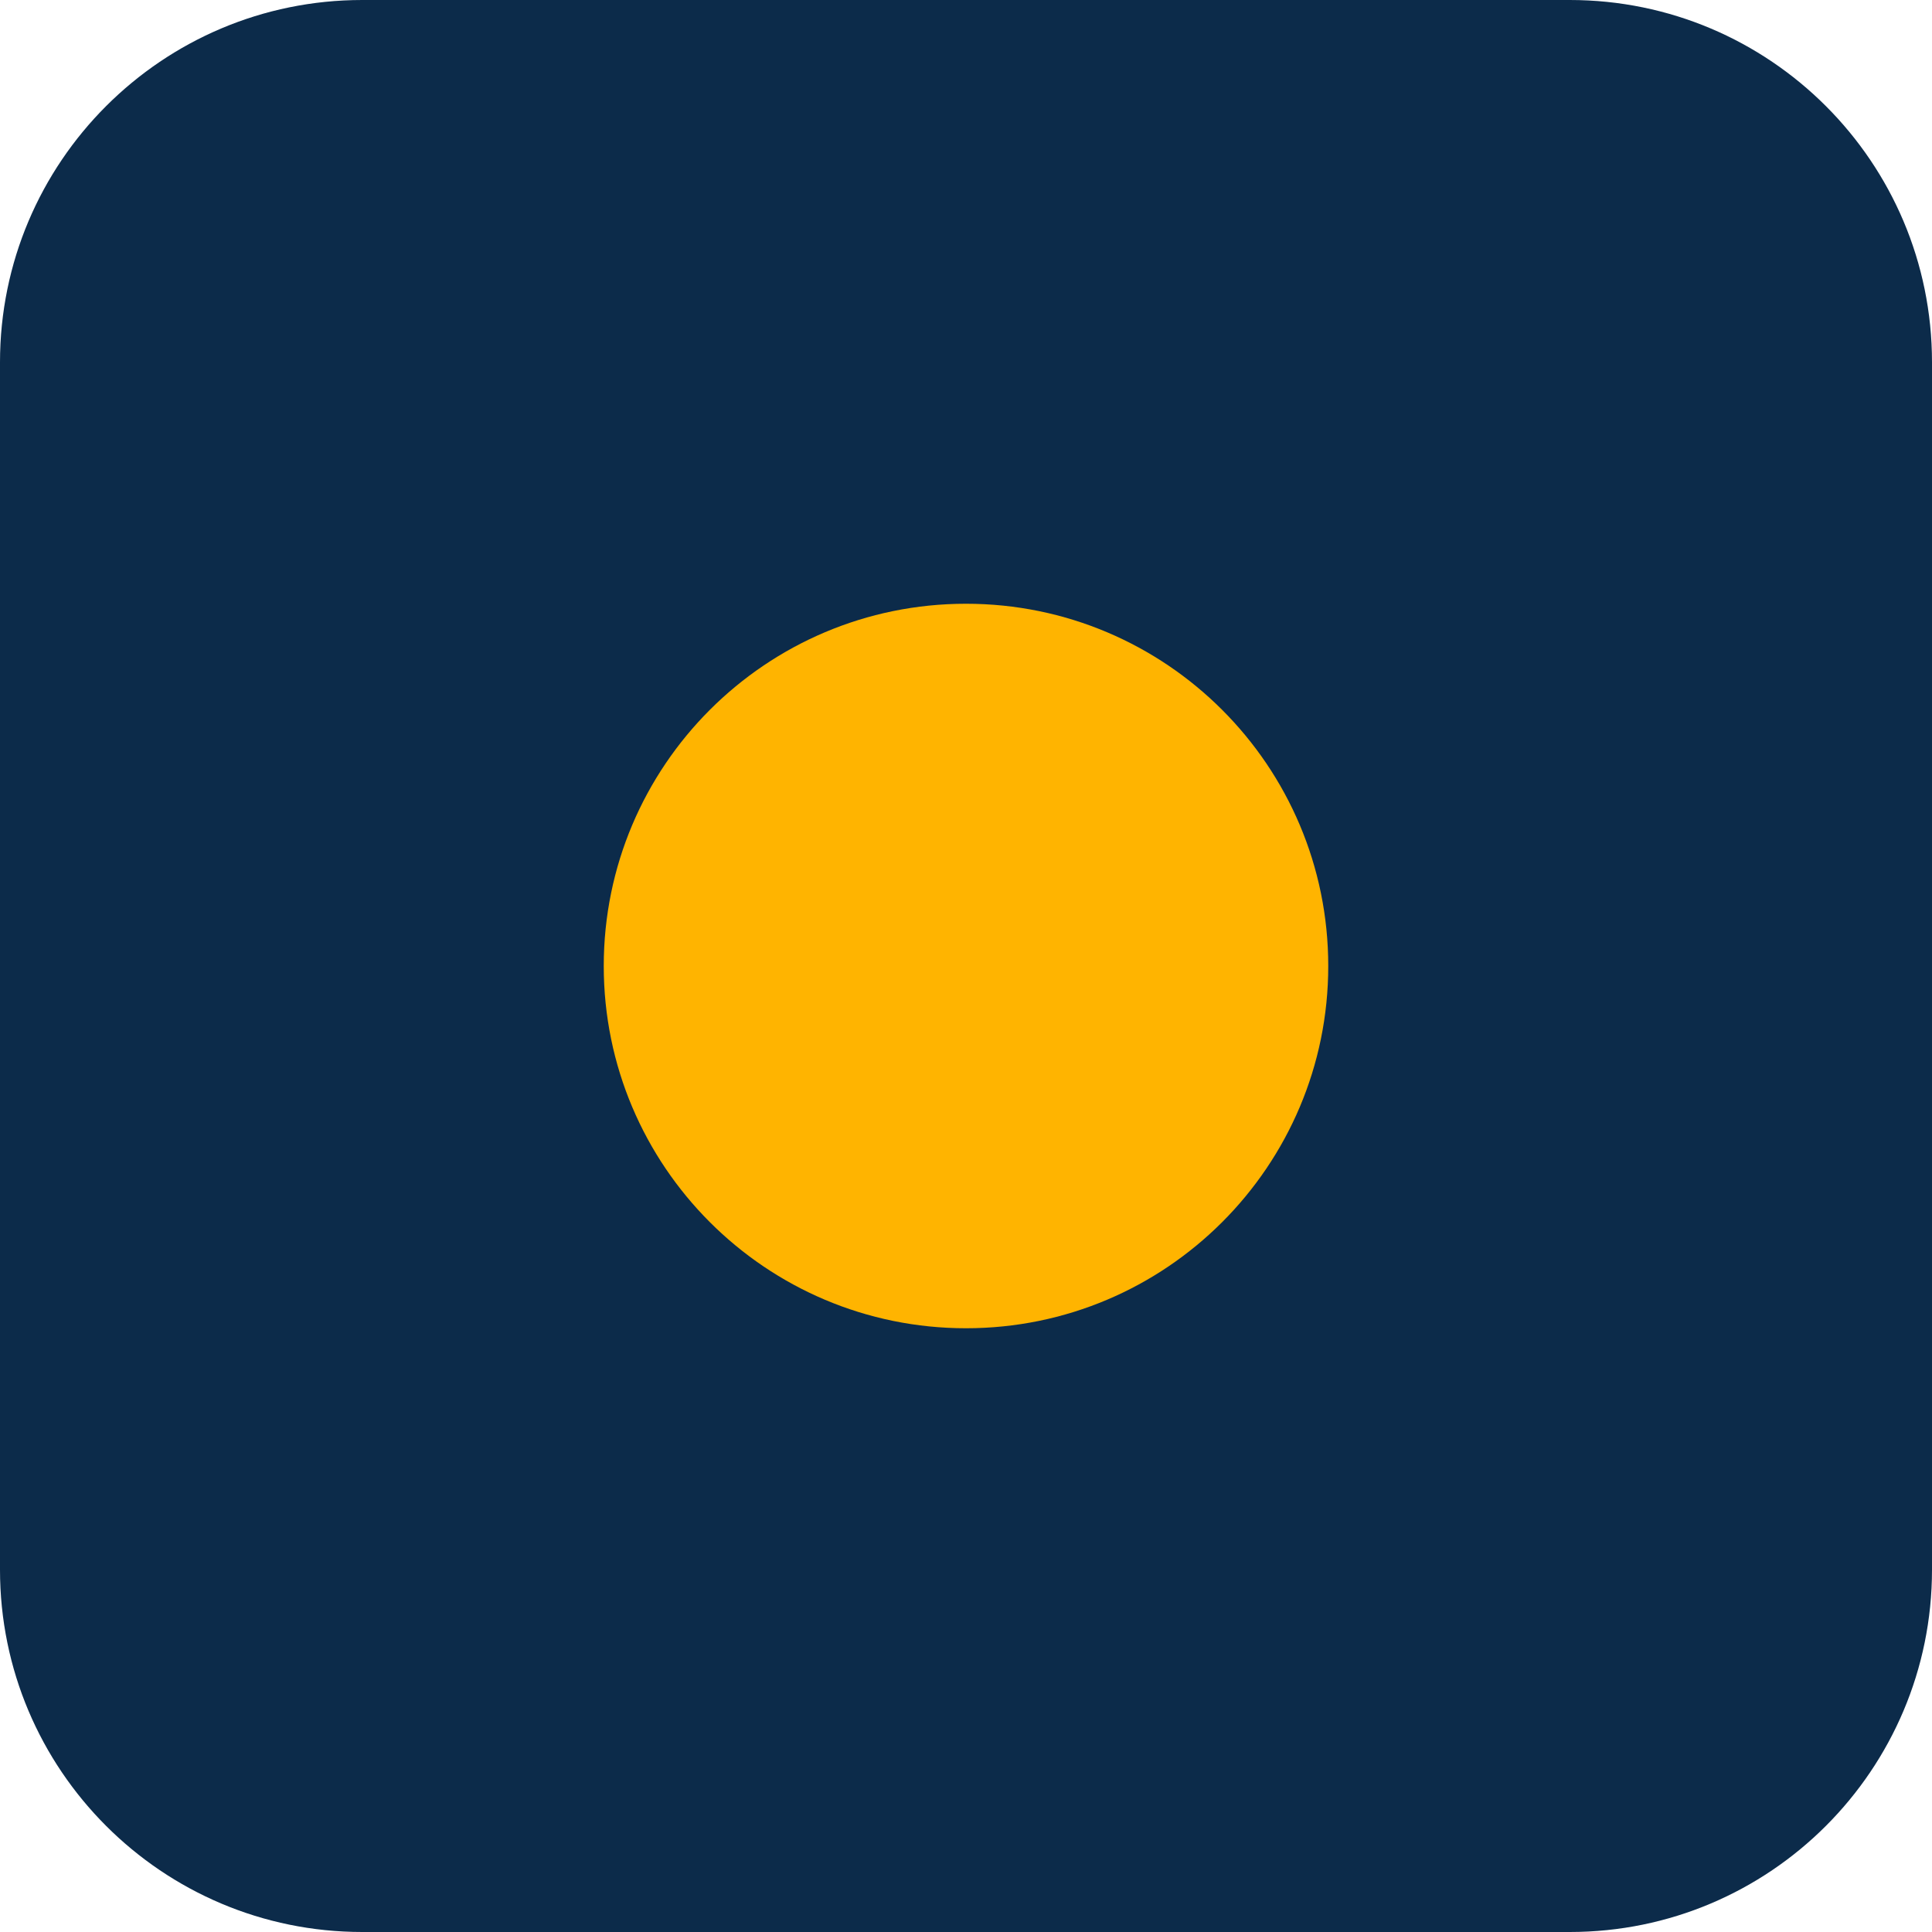
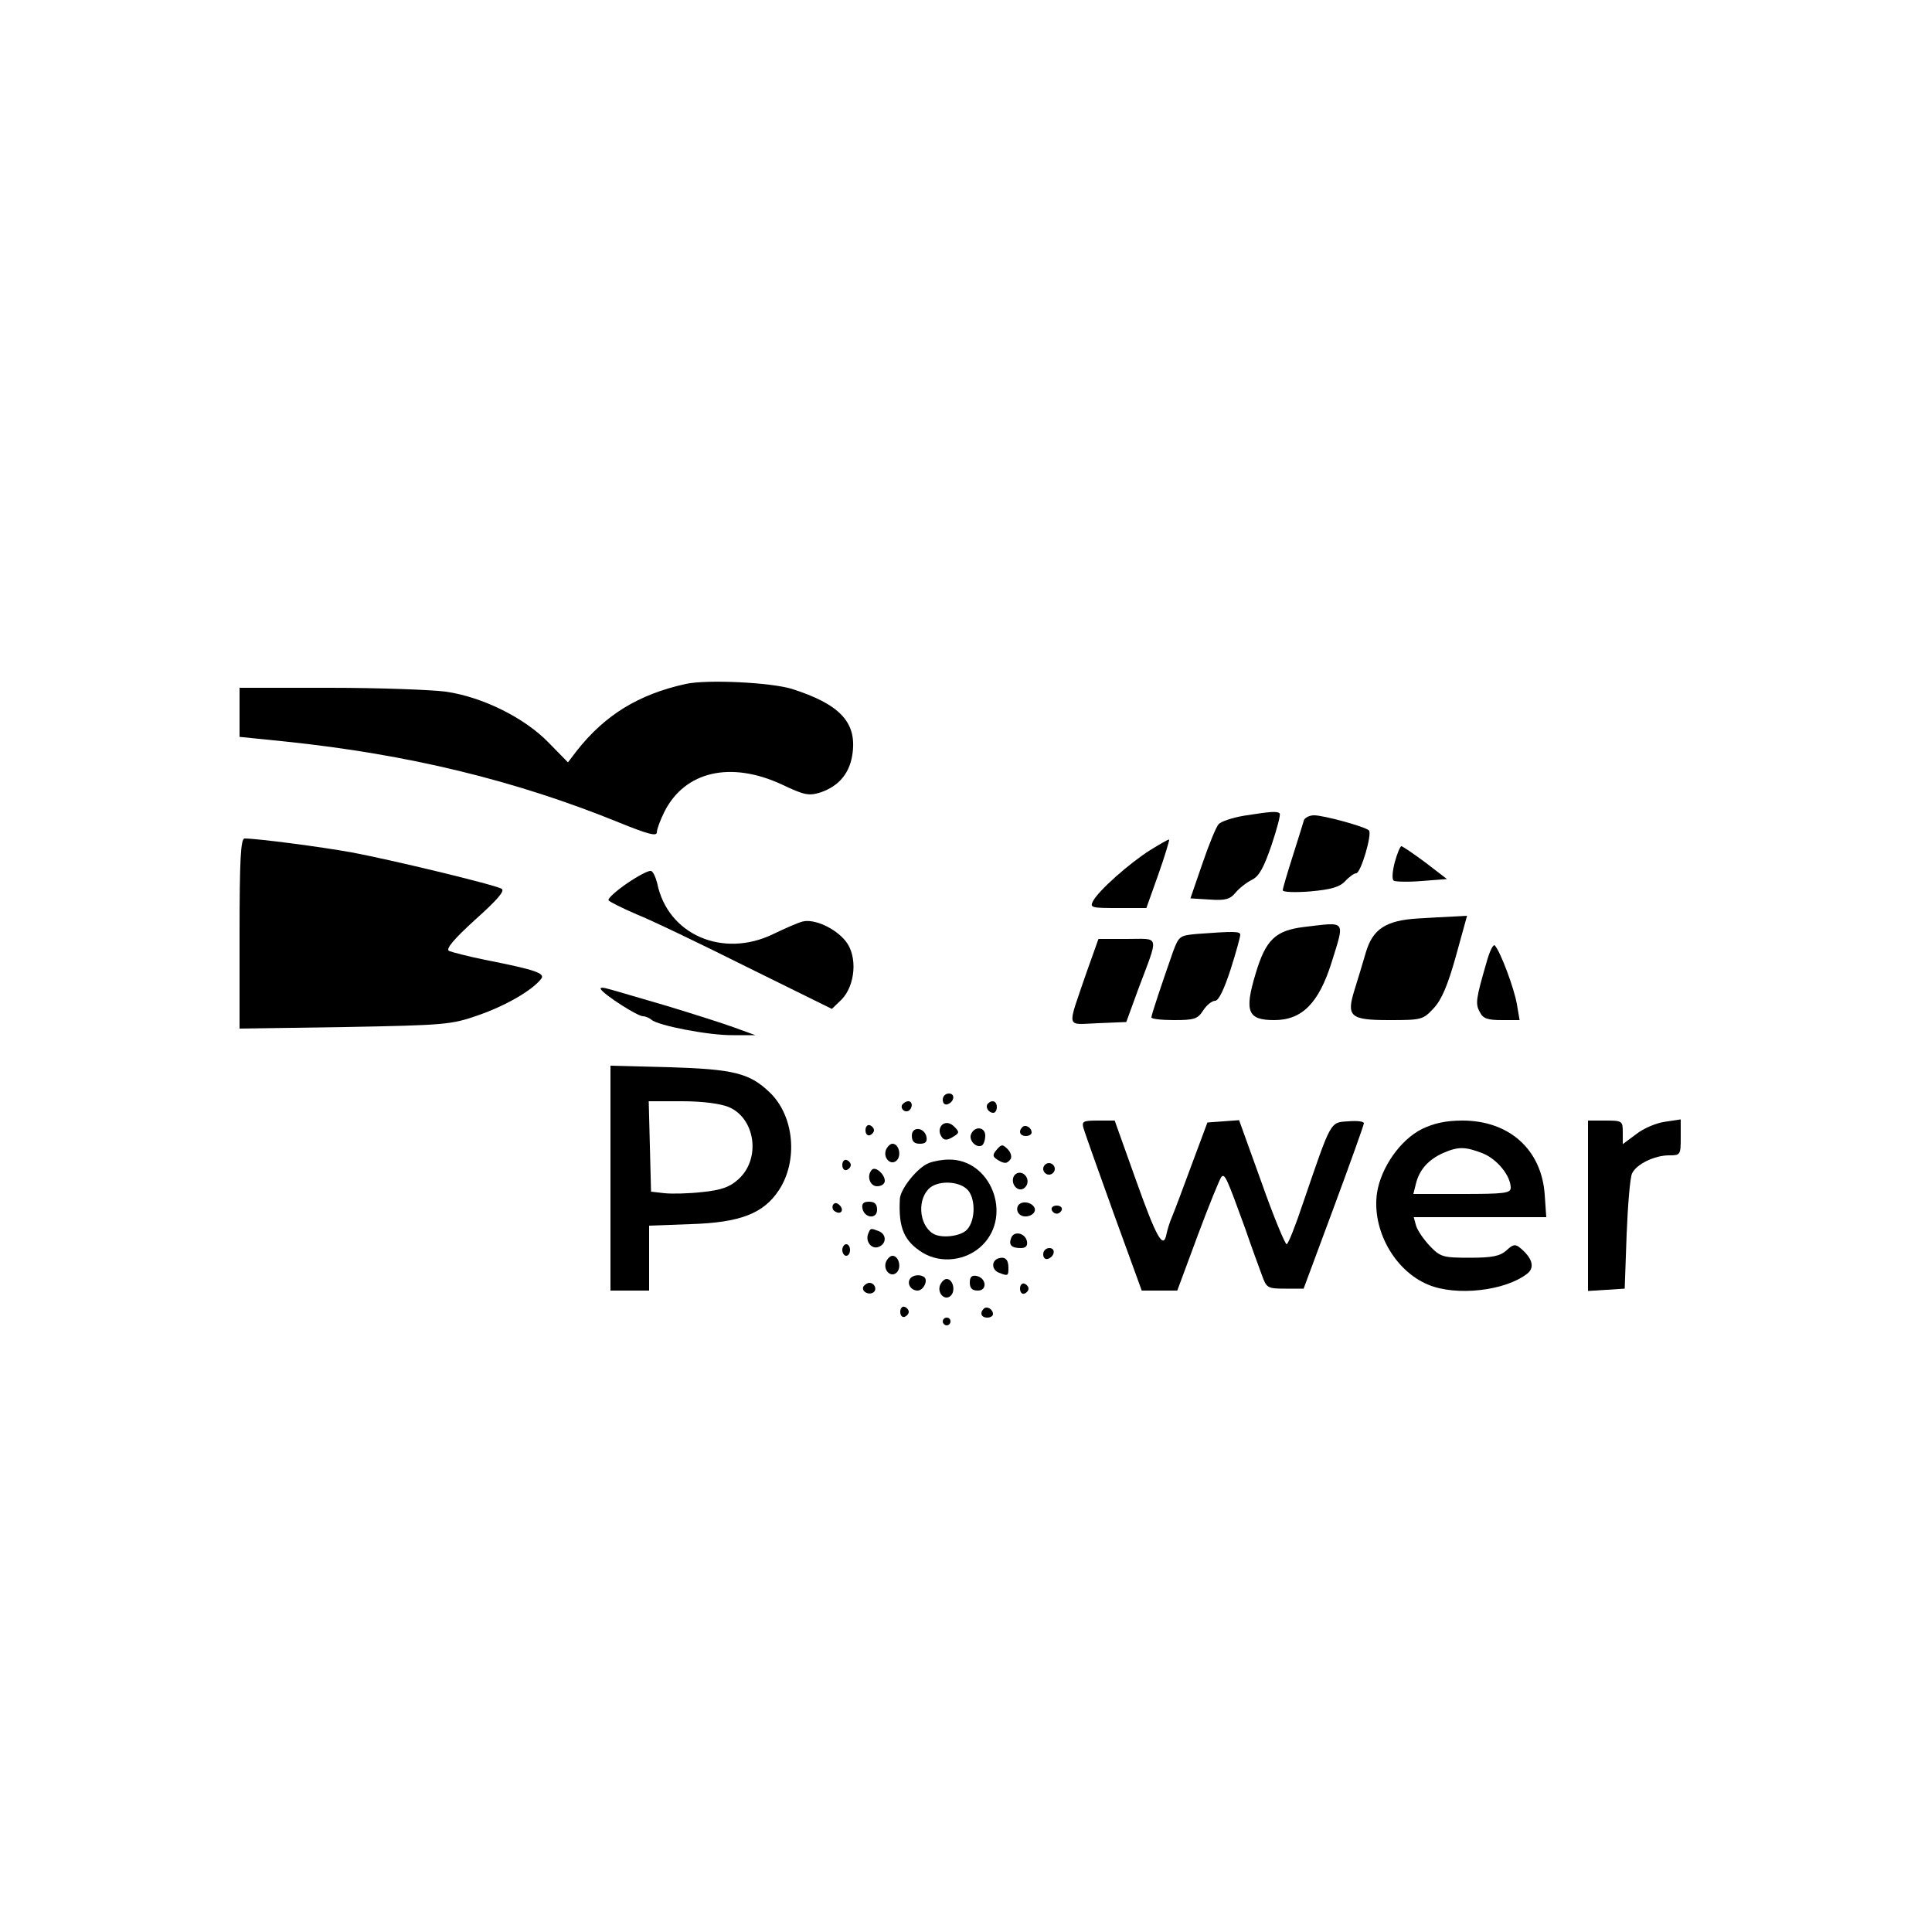
- <svg xmlns="http://www.w3.org/2000/svg" viewBox="0 0 32 32">
-   <rect width="32" height="32" rx="6" fill="#0C2B4A" />
-   <circle cx="16" cy="16" r="6" fill="#FFB400" />
+ <svg xmlns="http://www.w3.org/2000/svg" version="1.0" width="499pt" height="500pt" viewBox="0 0 499 500" preserveAspectRatio="xMidYMid meet">
+   <g transform="translate(0,500) scale(0.1,-0.1)" fill="#000000" stroke="none">
+     <path d="M1775 3230 c-123 -27 -210 -81 -283 -174 l-22 -29 -50 51 c-62 64 -170 118 -266 132 -38 5 -174 10 -301 10 l-233 0 0 -63 0 -64 118 -12 c317 -33 595 -100 865 -210 74 -30 97 -36 97 -25 0 8 9 32 20 54 53 104 171 131 303 70 59 -28 70 -30 100 -21 50 17 78 52 84 105 9 78 -35 124 -157 163 -55 17 -220 25 -275 13z" />
+     <path d="M3220 2889 c-30 -5 -60 -15 -66 -22 -6 -6 -25 -52 -42 -102 l-31 -90 50 -3 c41 -3 53 1 67 18 9 11 28 26 42 33 19 9 31 32 51 90 14 42 24 79 21 82 -7 6 -22 5 -92 -6z" />
+     <path d="M3375 2878 c-2 -7 -15 -49 -29 -93 -14 -44 -26 -84 -26 -89 0 -5 32 -6 71 -3 54 5 76 11 91 27 10 11 23 20 28 20 12 0 42 102 33 111 -11 10 -117 39 -142 39 -12 0 -23 -6 -26 -12z" />
+     <path d="M620 2584 l0 -246 273 4 c260 5 275 6 346 31 69 24 137 63 161 93 13 15 -13 24 -145 50 -44 9 -86 20 -93 23 -9 5 13 31 68 81 57 51 78 75 68 80 -20 11 -290 76 -388 94 -76 14 -244 36 -277 36 -10 0 -13 -56 -13 -246z" />
+     <path d="M2977 2800 c-54 -34 -134 -105 -148 -132 -9 -17 -4 -18 64 -18 l74 0 31 87 c17 48 29 89 28 90 -1 2 -23 -11 -49 -27z" />
+     <path d="M3610 2769 c-6 -23 -8 -44 -3 -48 4 -3 37 -4 73 -1 l65 5 -56 43 c-31 23 -59 42 -62 42 -3 0 -11 -19 -17 -41z" />
+     <path d="M1623 2714 c-29 -20 -51 -40 -48 -44 3 -4 35 -20 72 -36 38 -15 167 -77 287 -137 l219 -108 25 24 c36 37 42 112 11 151 -27 34 -82 59 -112 51 -12 -3 -46 -18 -75 -32 -131 -64 -274 -2 -301 131 -4 16 -11 31 -16 32 -6 2 -34 -13 -62 -32z" />
+     <path d="M3670 2623 c-83 -5 -117 -27 -135 -88 -8 -27 -21 -71 -29 -96 -22 -70 -12 -79 90 -79 83 0 87 1 114 30 21 22 37 60 58 135 l29 105 -36 -2 c-20 -1 -61 -3 -91 -5z" />
+     <path d="M3375 2601 c-74 -9 -99 -33 -125 -120 -30 -99 -21 -121 48 -121 72 0 115 44 148 148 35 113 40 106 -71 93z" />
+     <path d="M3098 2583 c-45 -4 -47 -6 -62 -46 -28 -80 -56 -163 -56 -170 0 -4 26 -7 59 -7 52 0 61 3 75 25 9 14 23 25 31 25 9 0 23 29 40 81 14 44 25 84 25 90 0 9 -18 9 -112 2z" />
+     <path d="M2812 2483 c-51 -150 -55 -134 30 -131 l73 3 31 85 c54 144 57 130 -29 130 l-74 0 -31 -87z" />
+     <path d="M3847 2508 c-27 -93 -29 -106 -17 -127 8 -17 20 -21 57 -21 l46 0 -7 41 c-7 41 -42 135 -57 152 -4 5 -14 -15 -22 -45z" />
+     <path d="M1555 2440 c9 -15 95 -70 109 -70 6 0 16 -4 22 -9 16 -15 150 -41 211 -40 l58 0 -55 20 c-30 11 -109 36 -175 56 -66 19 -132 39 -148 43 -16 5 -25 5 -22 0z" />
+     <path d="M1580 1951 l0 -291 50 0 50 0 0 84 0 84 108 4 c127 4 188 27 228 88 50 76 40 192 -24 253 -52 50 -94 60 -259 65 l-153 4 0 -291z m306 184 c69 -29 84 -134 25 -187 -22 -20 -44 -28 -93 -33 -35 -4 -79 -5 -98 -3 l-35 4 -3 117 -3 117 86 0 c53 0 99 -6 121 -15z" />
+     <path d="M2440 2154 c0 -9 5 -14 12 -12 18 6 21 28 4 28 -9 0 -16 -7 -16 -16z" />
+     <path d="M2335 2141 c-6 -11 9 -23 19 -14 9 9 7 23 -3 23 -6 0 -12 -4 -16 -9z" />
+     <path d="M2557 2144 c-8 -8 1 -24 14 -24 5 0 9 7 9 15 0 15 -12 20 -23 9z" />
+     <path d="M2441 2091 c-8 -5 -11 -16 -8 -25 7 -18 16 -20 37 -6 13 8 13 11 0 24 -10 10 -20 12 -29 7z" />
+     <path d="M2805 2078 c4 -13 39 -112 78 -220 l72 -198 46 0 46 0 53 143 c29 78 57 146 61 151 9 10 14 -2 62 -134 16 -47 36 -101 43 -120 12 -33 14 -35 60 -35 l48 0 78 210 c43 116 78 214 78 218 0 5 -18 7 -41 5 -47 -3 -43 3 -116 -210 -20 -60 -39 -108 -43 -108 -4 0 -34 72 -65 160 l-58 161 -41 -3 -41 -3 -41 -110 c-22 -60 -45 -121 -51 -135 -6 -14 -12 -34 -14 -44 -8 -41 -26 -9 -79 140 l-55 154 -43 0 c-40 0 -43 -2 -37 -22z" />
+     <path d="M3680 2078 c-56 -28 -106 -100 -116 -165 -14 -95 45 -202 133 -238 72 -30 199 -16 256 29 20 16 13 40 -18 66 -13 11 -19 10 -36 -6 -17 -15 -37 -19 -95 -19 -69 0 -76 2 -103 30 -16 17 -32 40 -36 53 l-6 22 172 0 171 0 -4 58 c-8 117 -92 192 -213 192 -43 0 -74 -7 -105 -22z m158 -63 c37 -15 72 -58 72 -89 0 -14 -17 -16 -126 -16 l-126 0 7 28 c9 35 32 61 70 78 39 17 57 17 103 -1z" />
+     <path d="M4110 1879 l0 -220 48 3 47 3 5 140 c3 77 9 148 14 158 11 24 58 47 96 47 29 0 30 1 30 46 l0 47 -40 -6 c-23 -3 -56 -17 -75 -32 l-35 -26 0 30 c0 30 -1 31 -45 31 l-45 0 0 -221z" />
+     <path d="M2240 2075 c0 -9 5 -15 11 -13 6 2 11 8 11 13 0 5 -5 11 -11 13 -6 2 -11 -4 -11 -13z" />
+     <path d="M2646 2083 c-11 -11 -6 -23 9 -23 8 0 15 4 15 9 0 13 -16 22 -24 14z" />
+     <path d="M2360 2061 c0 -15 6 -21 21 -21 14 0 19 5 17 17 -5 26 -38 29 -38 4z" />
+     <path d="M2513 2064 c-6 -16 15 -37 29 -28 4 3 8 14 8 25 0 23 -28 26 -37 3z" />
+     <path d="M2293 2024 c-8 -21 13 -42 28 -27 13 13 5 43 -11 43 -6 0 -13 -7 -17 -16z" />
+     <path d="M2580 2025 c-12 -14 -11 -18 1 -26 19 -12 26 -11 35 2 3 6 0 17 -8 25 -13 13 -16 13 -28 -1z" />
+     <path d="M2180 1985 c0 -9 5 -15 11 -13 6 2 11 8 11 13 0 5 -5 11 -11 13 -6 2 -11 -4 -11 -13z" />
+     <path d="M2404 1990 c-29 -11 -74 -67 -75 -93 -4 -75 11 -109 59 -139 48 -29 114 -21 155 20 78 78 21 223 -88 221 -16 0 -39 -4 -51 -9z m98 -67 c23 -20 24 -80 1 -105 -16 -18 -68 -24 -89 -10 -37 24 -40 92 -6 119 24 18 72 16 94 -4z" />
+     <path d="M2700 1975 c0 -8 7 -15 15 -15 8 0 15 7 15 15 0 8 -7 15 -15 15 -8 0 -15 -7 -15 -15z" />
+     <path d="M2257 1973 c-15 -15 -6 -43 13 -43 11 0 20 6 20 14 0 17 -24 38 -33 29z" />
+     <path d="M2623 1954 c-7 -19 11 -39 26 -30 16 10 13 33 -4 40 -9 3 -18 -1 -22 -10z" />
+     <path d="M2156 1882 c-3 -6 -1 -14 5 -17 15 -10 25 3 12 16 -7 7 -13 7 -17 1z" />
+     <path d="M2232 1873 c5 -26 38 -29 38 -4 0 15 -6 21 -21 21 -14 0 -19 -5 -17 -17z" />
+     <path d="M2635 1880 c-4 -7 -3 -16 3 -22 14 -14 45 -2 40 15 -6 16 -34 21 -43 7z" />
+     <path d="M2722 1869 c2 -6 8 -10 13 -10 5 0 11 4 13 10 2 6 -4 11 -13 11 -9 0 -15 -5 -13 -11z" />
+     <path d="M2247 1807 c-8 -20 9 -41 27 -34 21 8 21 33 0 41 -21 8 -21 8 -27 -7z" />
+     <path d="M2617 1796 c-7 -18 1 -26 25 -26 13 0 18 6 16 17 -4 22 -34 29 -41 9z" />
+     <path d="M2180 1765 c0 -8 5 -15 10 -15 6 0 10 7 10 15 0 8 -4 15 -10 15 -5 0 -10 -7 -10 -15z" />
+     <path d="M2700 1754 c0 -9 5 -14 12 -12 18 6 21 28 4 28 -9 0 -16 -7 -16 -16z" />
+     <path d="M2293 1734 c-8 -21 13 -42 28 -27 13 13 5 43 -11 43 -6 0 -13 -7 -17 -16z" />
+     <path d="M2583 1743 c-18 -7 -16 -30 3 -37 23 -9 24 -8 24 13 0 22 -9 30 -27 24z" />
+     <path d="M2355 1690 c-8 -13 3 -30 20 -30 14 0 27 24 18 34 -10 9 -31 7 -38 -4z" />
+     <path d="M2510 1681 c0 -15 6 -21 21 -21 25 0 22 33 -4 38 -12 2 -17 -3 -17 -17z" />
+     <path d="M2433 1674 c-8 -21 13 -42 28 -27 13 13 5 43 -11 43 -6 0 -13 -7 -17 -16z" />
+     <path d="M2235 1671 c-7 -12 12 -24 25 -16 11 7 4 25 -10 25 -5 0 -11 -4 -15 -9z" />
+     <path d="M2640 1665 c0 -9 5 -15 11 -13 6 2 11 8 11 13 0 5 -5 11 -11 13 -6 2 -11 -4 -11 -13z" />
+     <path d="M2330 1605 c0 -9 5 -15 11 -13 6 2 11 8 11 13 0 5 -5 11 -11 13 -6 2 -11 -4 -11 -13z" />
+     <path d="M2546 1613 c-11 -11 -6 -23 9 -23 8 0 15 4 15 9 0 13 -16 22 -24 14z" />
+     <path d="M2440 1580 c0 -5 5 -10 10 -10 6 0 10 5 10 10 0 6 -4 10 -10 10 -5 0 -10 -4 -10 -10z" />
+   </g>
</svg>
